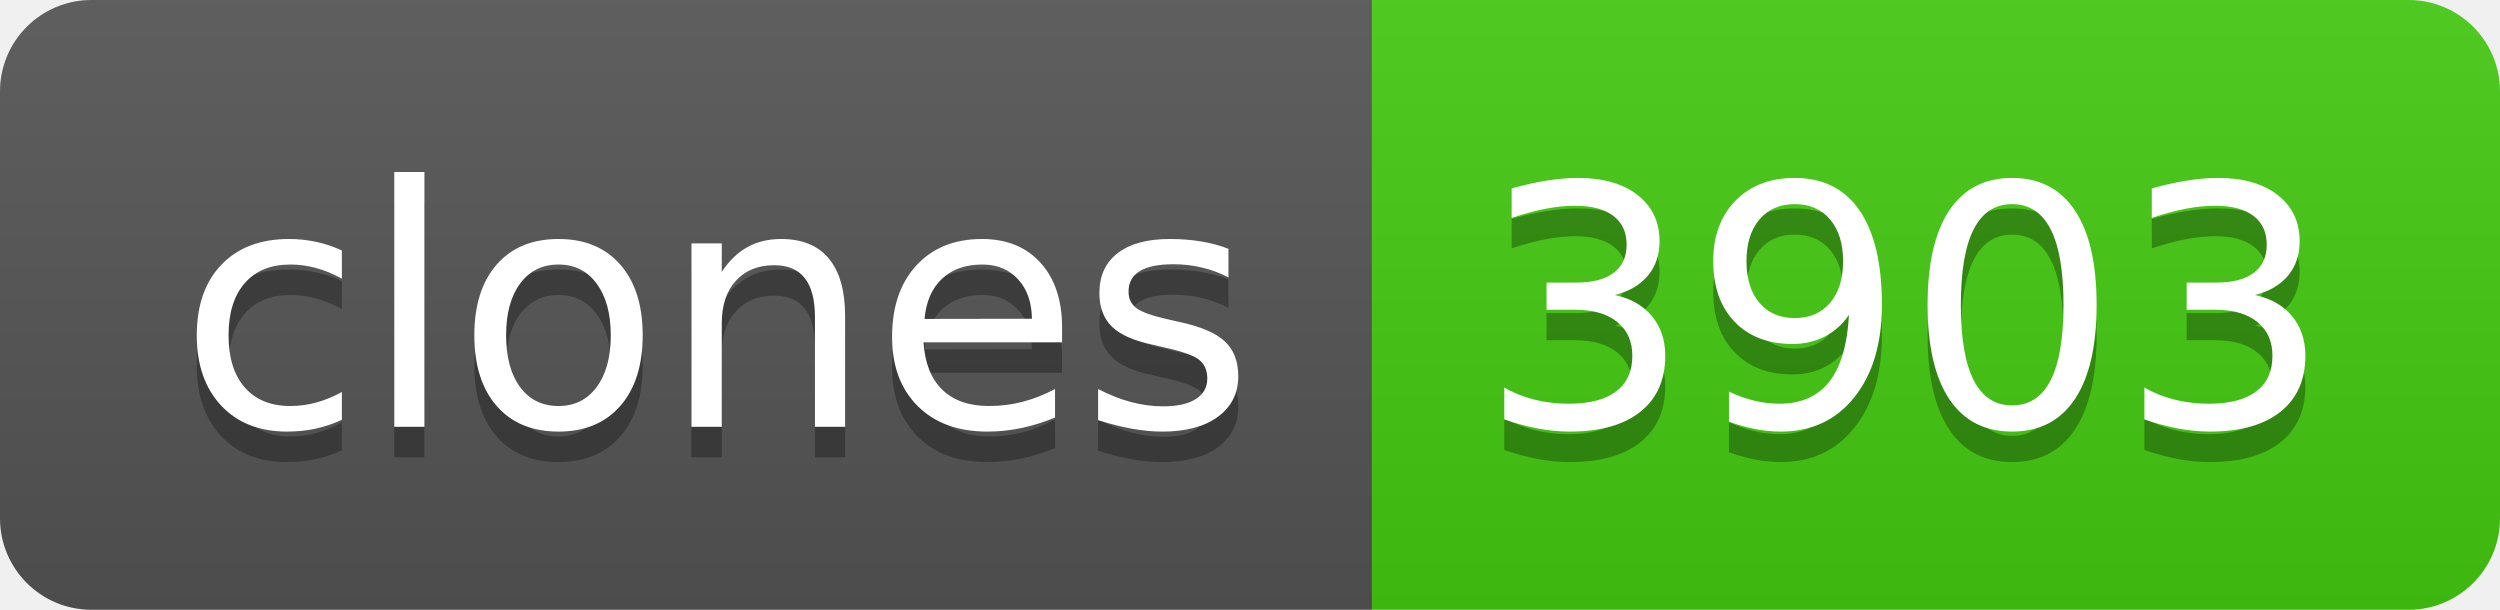
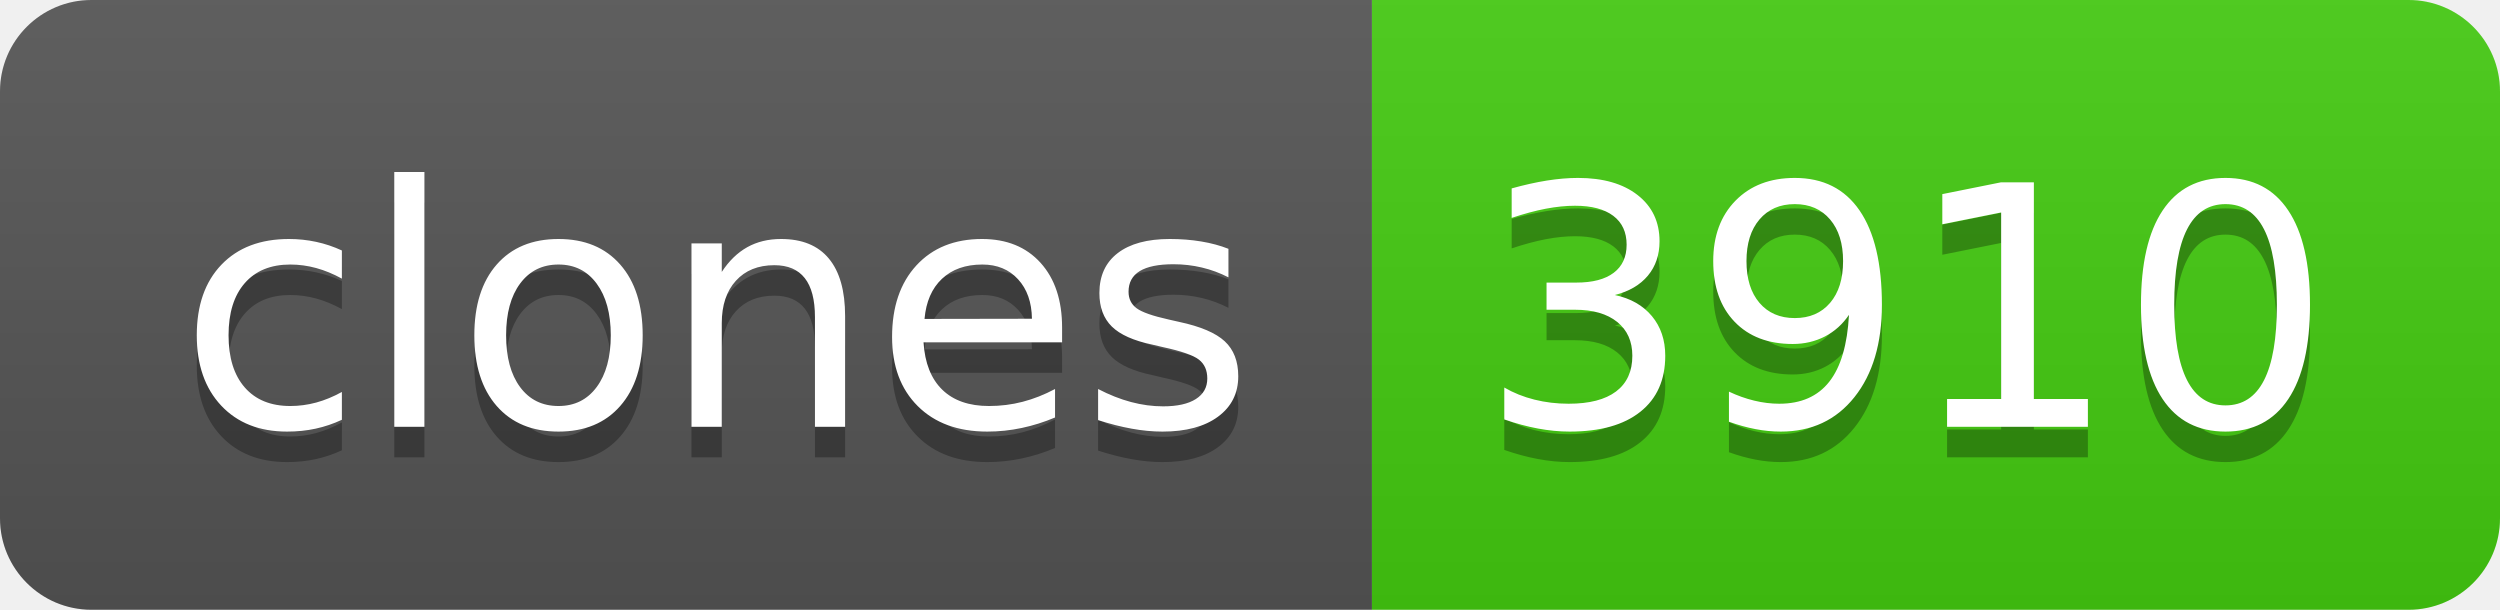
- <svg xmlns="http://www.w3.org/2000/svg" width="82" height="20" role="img" aria-label="clones: 3903">
+ <svg xmlns="http://www.w3.org/2000/svg" width="82" height="20" role="img" aria-label="clones: 3910">
  <linearGradient id="s" x2="0" y2="100%">
    <stop offset="0" stop-color="#bbb" stop-opacity=".1" />
    <stop offset="1" stop-opacity=".1" />
  </linearGradient>
  <clipPath id="r">
    <rect width="82" height="20" rx="3" fill="#fff" />
  </clipPath>
  <g clip-path="url(#r)">
    <rect width="45" height="20" fill="#555" />
    <rect x="45" width="37" height="20" fill="#4c1" />
    <rect width="82" height="20" fill="url(#s)" />
  </g>
  <g fill="#fff" text-anchor="middle" font-family="Verdana,Geneva,DejaVu Sans,sans-serif" text-rendering="geometricPrecision" font-size="110">
    <text aria-hidden="true" x="235" y="150" fill="#010101" fill-opacity=".3" transform="scale(.1)" textLength="350">clones</text>
    <text x="235" y="140" transform="scale(.1)" fill="#fff" textLength="350">clones</text>
-     <text aria-hidden="true" x="625" y="150" fill="#010101" fill-opacity=".3" transform="scale(.1)" textLength="270">3903</text>
-     <text x="625" y="140" transform="scale(.1)" fill="#fff" textLength="270">3903</text>
+     <text aria-hidden="true" x="625" y="150" fill="#010101" fill-opacity=".3" transform="scale(.1)" textLength="270">3910</text>
+     <text x="625" y="140" transform="scale(.1)" fill="#fff" textLength="270">3910</text>
  </g>
</svg>
